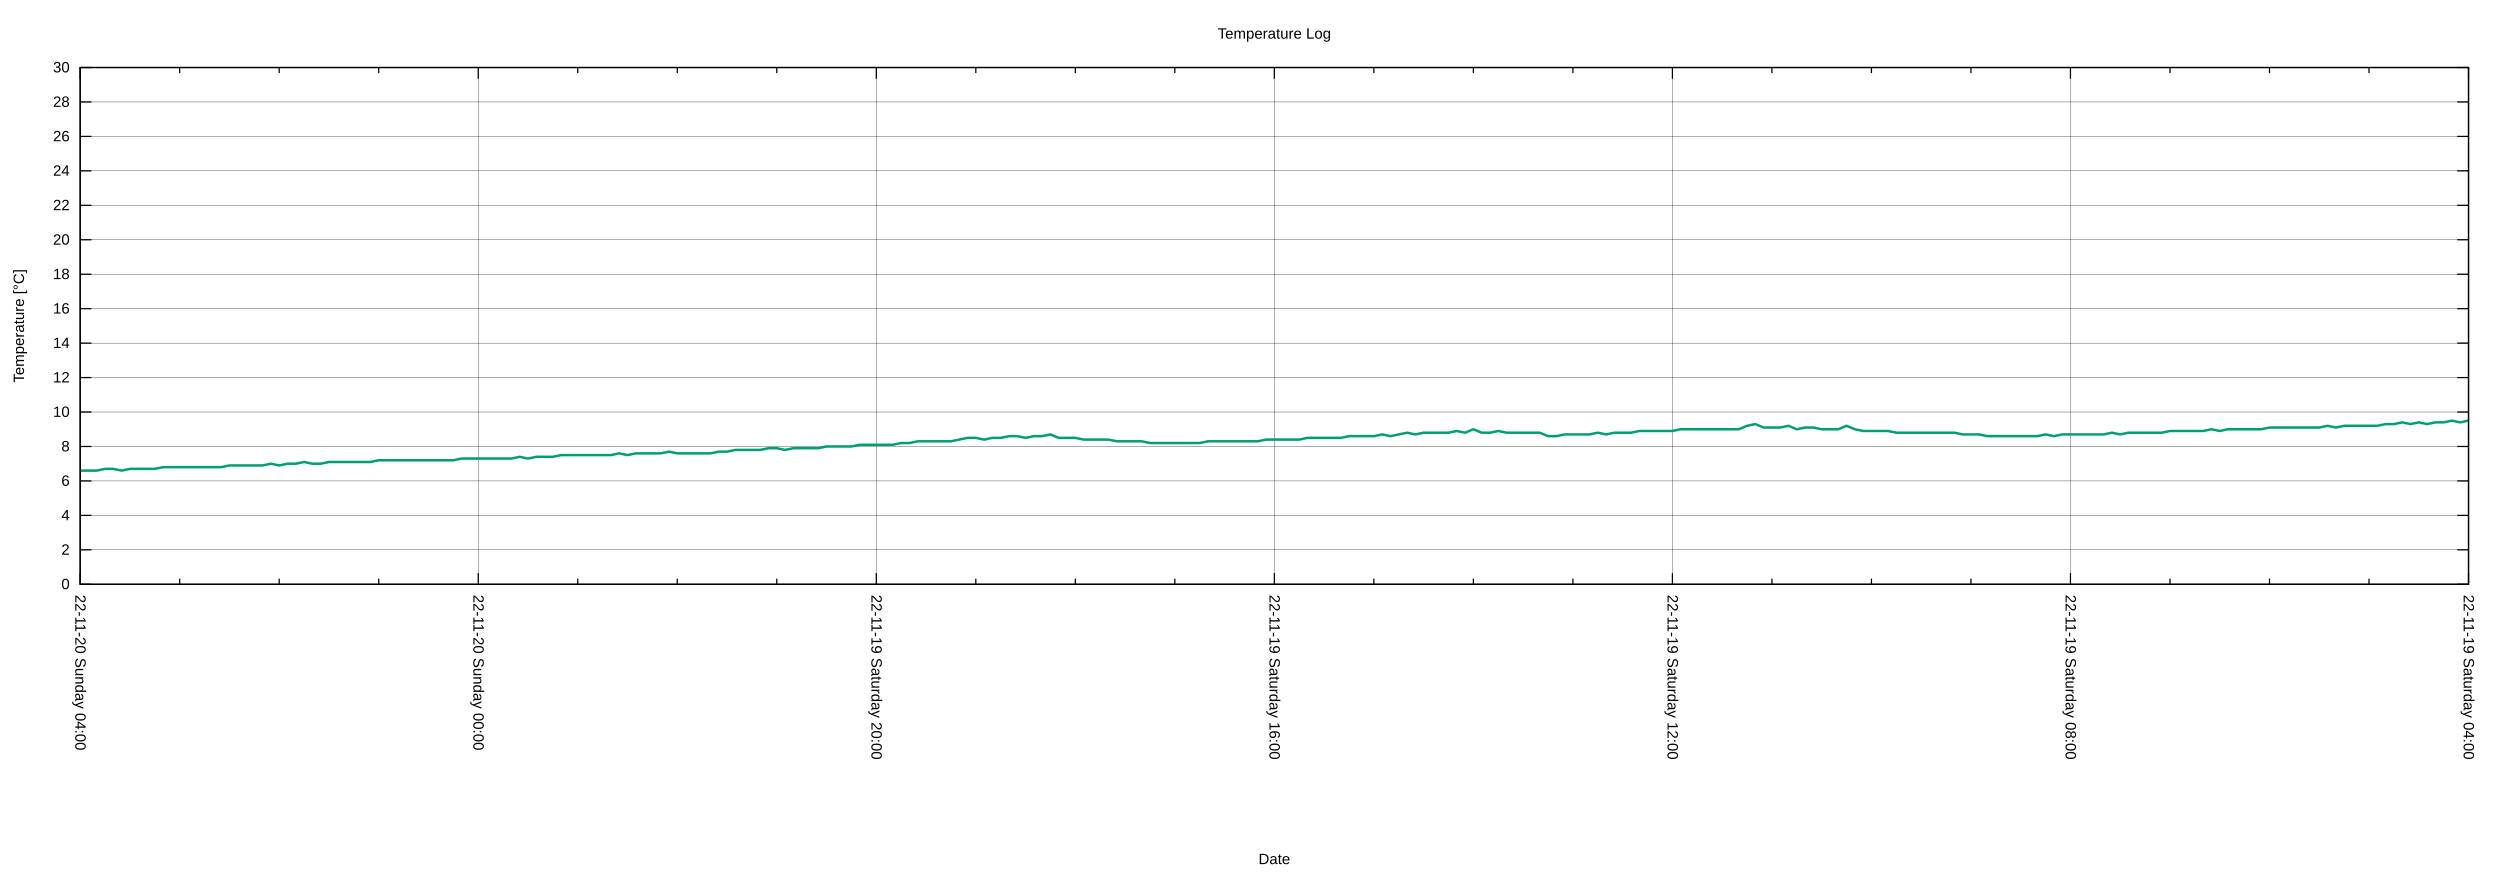
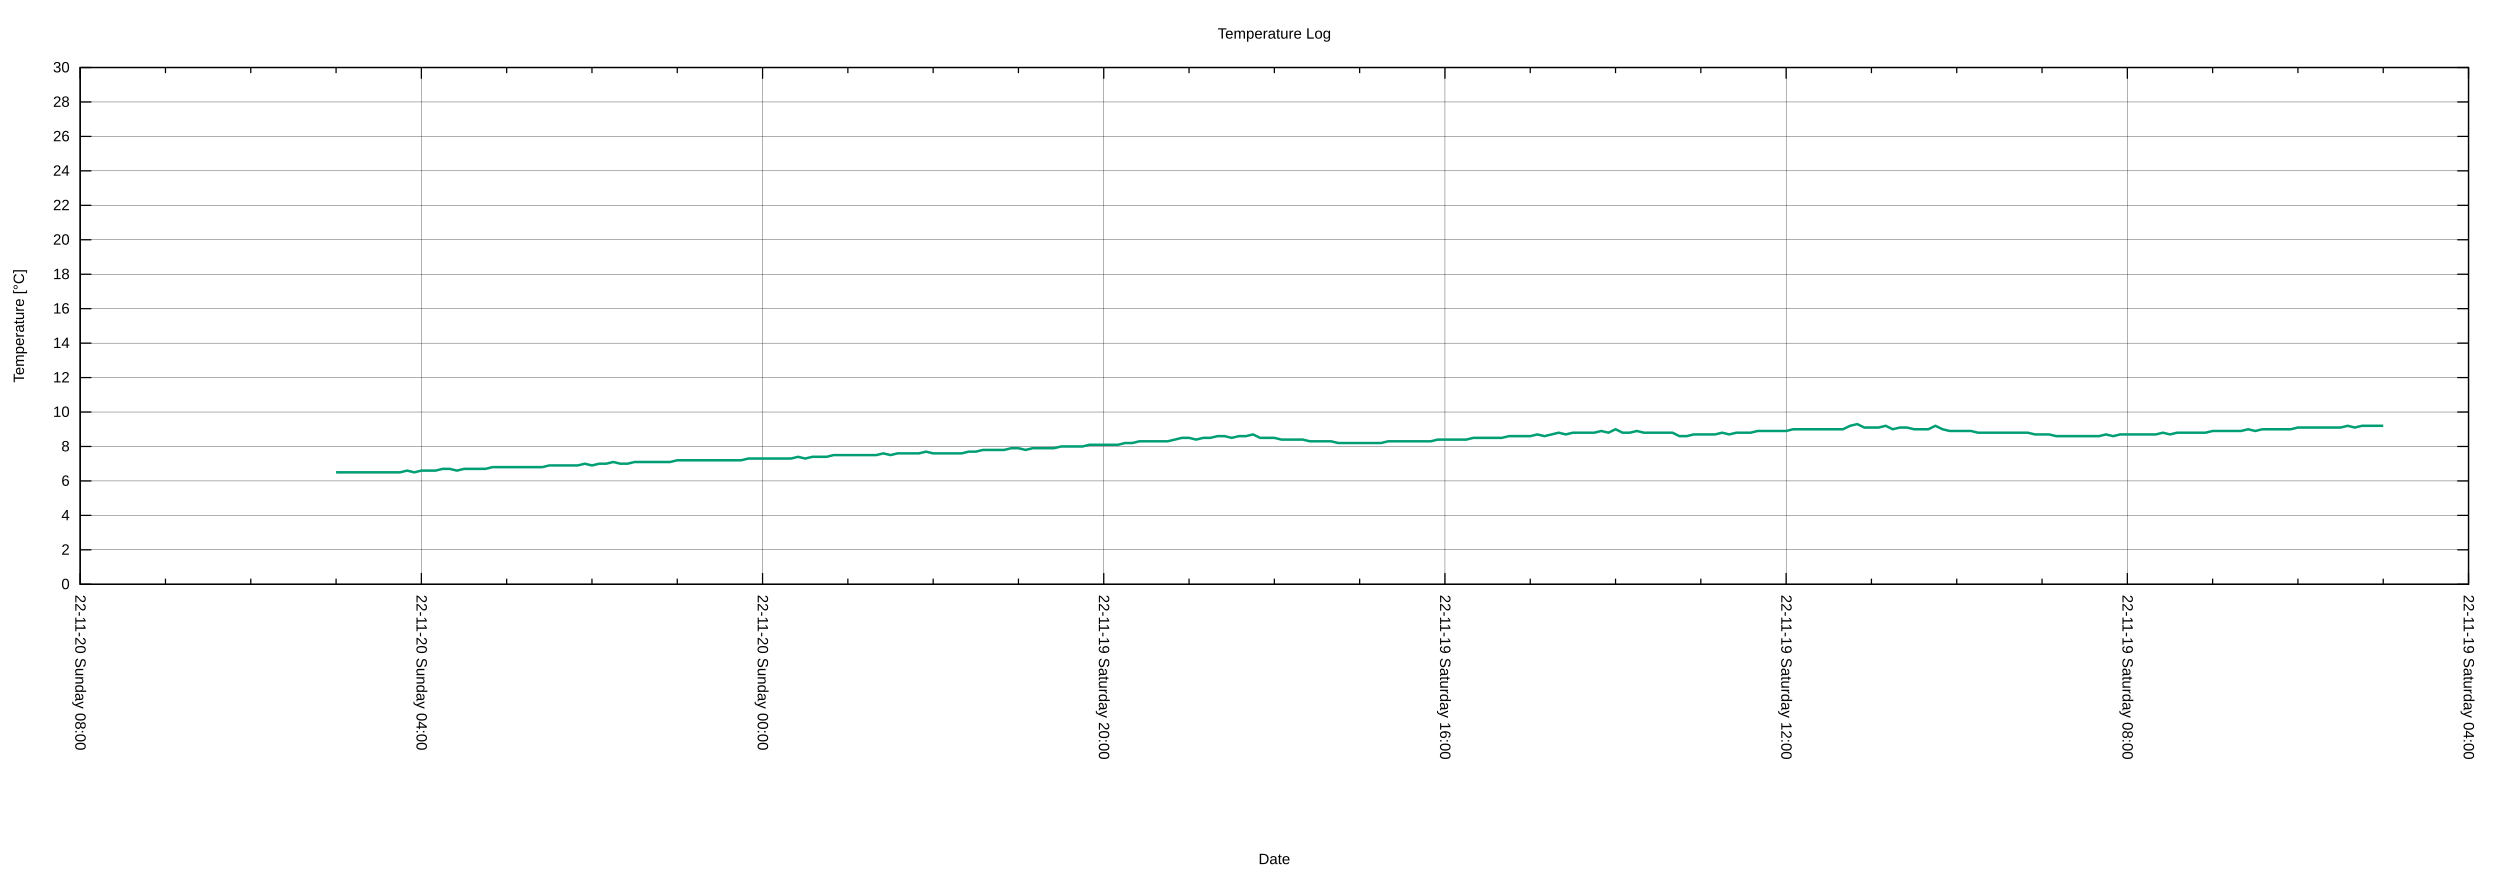
<svg xmlns="http://www.w3.org/2000/svg" xmlns:xlink="http://www.w3.org/1999/xlink" width="2000" height="700" viewBox="0 0 2000 700">
  <g id="gnuplot_canvas">
    <rect x="0" y="0" width="2000" height="700" fill="none" />
    <defs>
      <circle id="gpDot" r="0.5" stroke-width="0.5" stroke="currentColor" />
      <path id="gpPt0" stroke-width="0.222" stroke="currentColor" d="M-1,0 h2 M0,-1 v2" />
      <path id="gpPt1" stroke-width="0.222" stroke="currentColor" d="M-1,-1 L1,1 M1,-1 L-1,1" />
      <path id="gpPt2" stroke-width="0.222" stroke="currentColor" d="M-1,0 L1,0 M0,-1 L0,1 M-1,-1 L1,1 M-1,1 L1,-1" />
      <rect id="gpPt3" stroke-width="0.222" stroke="currentColor" x="-1" y="-1" width="2" height="2" />
      <rect id="gpPt4" stroke-width="0.222" stroke="currentColor" fill="currentColor" x="-1" y="-1" width="2" height="2" />
      <circle id="gpPt5" stroke-width="0.222" stroke="currentColor" cx="0" cy="0" r="1" />
      <use xlink:href="#gpPt5" id="gpPt6" fill="currentColor" stroke="none" />
      <path id="gpPt7" stroke-width="0.222" stroke="currentColor" d="M0,-1.33 L-1.33,0.67 L1.33,0.67 z" />
      <use xlink:href="#gpPt7" id="gpPt8" fill="currentColor" stroke="none" />
      <use xlink:href="#gpPt7" id="gpPt9" stroke="currentColor" transform="rotate(180)" />
      <use xlink:href="#gpPt9" id="gpPt10" fill="currentColor" stroke="none" />
      <use xlink:href="#gpPt3" id="gpPt11" stroke="currentColor" transform="rotate(45)" />
      <use xlink:href="#gpPt11" id="gpPt12" fill="currentColor" stroke="none" />
      <path id="gpPt13" stroke-width="0.222" stroke="currentColor" d="M0,1.330 L1.265,0.411 L0.782,-1.067 L-0.782,-1.076 L-1.265,0.411 z" />
      <use xlink:href="#gpPt13" id="gpPt14" fill="currentColor" stroke="none" />
      <filter id="textbox" filterUnits="objectBoundingBox" x="0" y="0" height="1" width="1">
        <feFlood flood-color="white" flood-opacity="1" result="bgnd" />
        <feComposite in="SourceGraphic" in2="bgnd" operator="atop" />
      </filter>
      <filter id="greybox" filterUnits="objectBoundingBox" x="0" y="0" height="1" width="1">
        <feFlood flood-color="lightgrey" flood-opacity="1" result="grey" />
        <feComposite in="SourceGraphic" in2="grey" operator="atop" />
      </filter>
    </defs>
    <g fill="none" color="white" stroke="currentColor" stroke-width="1.00" stroke-linecap="butt" stroke-linejoin="miter">
</g>
    <g fill="none" color="black" stroke="currentColor" stroke-width="1.00" stroke-linecap="butt" stroke-linejoin="miter">
</g>
    <g fill="none" color="black" stroke="black" stroke-width="0.25" stroke-linecap="butt" stroke-linejoin="miter">
</g>
    <g fill="none" color="black" stroke="currentColor" stroke-width="0.25" stroke-linecap="butt" stroke-linejoin="miter">
      <path stroke="black" class="gridline" d="M64.14,467.43 L1974.82,467.43  " />
    </g>
    <g fill="none" color="black" stroke="black" stroke-width="1.00" stroke-linecap="butt" stroke-linejoin="miter">
</g>
    <g fill="none" color="black" stroke="currentColor" stroke-width="1.00" stroke-linecap="butt" stroke-linejoin="miter">
      <path stroke="black" d="M64.14,467.43 L73.14,467.43 M1974.82,467.43 L1965.82,467.43  " />
      <g transform="translate(55.75,471.33)" stroke="none" fill="black" font-family="Arial" font-size="12.00" text-anchor="end">
        <text>
          <tspan font-family="Arial"> 0</tspan>
        </text>
      </g>
    </g>
    <g fill="none" color="black" stroke="currentColor" stroke-width="1.00" stroke-linecap="butt" stroke-linejoin="miter">
</g>
    <g fill="none" color="black" stroke="black" stroke-width="0.25" stroke-linecap="butt" stroke-linejoin="miter">
</g>
    <g fill="none" color="black" stroke="currentColor" stroke-width="0.25" stroke-linecap="butt" stroke-linejoin="miter">
      <path stroke="black" class="gridline" d="M64.14,439.87 L1974.82,439.87  " />
    </g>
    <g fill="none" color="black" stroke="black" stroke-width="1.00" stroke-linecap="butt" stroke-linejoin="miter">
</g>
    <g fill="none" color="black" stroke="currentColor" stroke-width="1.00" stroke-linecap="butt" stroke-linejoin="miter">
      <path stroke="black" d="M64.14,439.87 L73.14,439.87 M1974.82,439.87 L1965.82,439.87  " />
      <g transform="translate(55.75,443.77)" stroke="none" fill="black" font-family="Arial" font-size="12.00" text-anchor="end">
        <text>
          <tspan font-family="Arial"> 2</tspan>
        </text>
      </g>
    </g>
    <g fill="none" color="black" stroke="currentColor" stroke-width="1.00" stroke-linecap="butt" stroke-linejoin="miter">
</g>
    <g fill="none" color="black" stroke="black" stroke-width="0.25" stroke-linecap="butt" stroke-linejoin="miter">
</g>
    <g fill="none" color="black" stroke="currentColor" stroke-width="0.25" stroke-linecap="butt" stroke-linejoin="miter">
      <path stroke="black" class="gridline" d="M64.14,412.31 L1974.82,412.31  " />
    </g>
    <g fill="none" color="black" stroke="black" stroke-width="1.00" stroke-linecap="butt" stroke-linejoin="miter">
</g>
    <g fill="none" color="black" stroke="currentColor" stroke-width="1.00" stroke-linecap="butt" stroke-linejoin="miter">
      <path stroke="black" d="M64.14,412.31 L73.14,412.31 M1974.82,412.31 L1965.82,412.31  " />
      <g transform="translate(55.75,416.21)" stroke="none" fill="black" font-family="Arial" font-size="12.00" text-anchor="end">
        <text>
          <tspan font-family="Arial"> 4</tspan>
        </text>
      </g>
    </g>
    <g fill="none" color="black" stroke="currentColor" stroke-width="1.00" stroke-linecap="butt" stroke-linejoin="miter">
</g>
    <g fill="none" color="black" stroke="black" stroke-width="0.25" stroke-linecap="butt" stroke-linejoin="miter">
</g>
    <g fill="none" color="black" stroke="currentColor" stroke-width="0.25" stroke-linecap="butt" stroke-linejoin="miter">
      <path stroke="black" class="gridline" d="M64.14,384.75 L1974.82,384.75  " />
    </g>
    <g fill="none" color="black" stroke="black" stroke-width="1.00" stroke-linecap="butt" stroke-linejoin="miter">
</g>
    <g fill="none" color="black" stroke="currentColor" stroke-width="1.00" stroke-linecap="butt" stroke-linejoin="miter">
      <path stroke="black" d="M64.14,384.75 L73.14,384.75 M1974.82,384.75 L1965.82,384.75  " />
      <g transform="translate(55.75,388.65)" stroke="none" fill="black" font-family="Arial" font-size="12.00" text-anchor="end">
        <text>
          <tspan font-family="Arial"> 6</tspan>
        </text>
      </g>
    </g>
    <g fill="none" color="black" stroke="currentColor" stroke-width="1.00" stroke-linecap="butt" stroke-linejoin="miter">
</g>
    <g fill="none" color="black" stroke="black" stroke-width="0.25" stroke-linecap="butt" stroke-linejoin="miter">
</g>
    <g fill="none" color="black" stroke="currentColor" stroke-width="0.25" stroke-linecap="butt" stroke-linejoin="miter">
      <path stroke="black" class="gridline" d="M64.14,357.18 L1974.82,357.18  " />
    </g>
    <g fill="none" color="black" stroke="black" stroke-width="1.00" stroke-linecap="butt" stroke-linejoin="miter">
</g>
    <g fill="none" color="black" stroke="currentColor" stroke-width="1.00" stroke-linecap="butt" stroke-linejoin="miter">
      <path stroke="black" d="M64.14,357.18 L73.14,357.18 M1974.82,357.18 L1965.82,357.18  " />
      <g transform="translate(55.75,361.08)" stroke="none" fill="black" font-family="Arial" font-size="12.00" text-anchor="end">
        <text>
          <tspan font-family="Arial"> 8</tspan>
        </text>
      </g>
    </g>
    <g fill="none" color="black" stroke="currentColor" stroke-width="1.00" stroke-linecap="butt" stroke-linejoin="miter">
</g>
    <g fill="none" color="black" stroke="black" stroke-width="0.25" stroke-linecap="butt" stroke-linejoin="miter">
</g>
    <g fill="none" color="black" stroke="currentColor" stroke-width="0.25" stroke-linecap="butt" stroke-linejoin="miter">
      <path stroke="black" class="gridline" d="M64.14,329.62 L1974.82,329.62  " />
    </g>
    <g fill="none" color="black" stroke="black" stroke-width="1.00" stroke-linecap="butt" stroke-linejoin="miter">
</g>
    <g fill="none" color="black" stroke="currentColor" stroke-width="1.00" stroke-linecap="butt" stroke-linejoin="miter">
      <path stroke="black" d="M64.14,329.62 L73.14,329.62 M1974.82,329.62 L1965.82,329.62  " />
      <g transform="translate(55.75,333.52)" stroke="none" fill="black" font-family="Arial" font-size="12.00" text-anchor="end">
        <text>
          <tspan font-family="Arial"> 10</tspan>
        </text>
      </g>
    </g>
    <g fill="none" color="black" stroke="currentColor" stroke-width="1.00" stroke-linecap="butt" stroke-linejoin="miter">
</g>
    <g fill="none" color="black" stroke="black" stroke-width="0.25" stroke-linecap="butt" stroke-linejoin="miter">
</g>
    <g fill="none" color="black" stroke="currentColor" stroke-width="0.25" stroke-linecap="butt" stroke-linejoin="miter">
      <path stroke="black" class="gridline" d="M64.14,302.06 L1974.82,302.06  " />
    </g>
    <g fill="none" color="black" stroke="black" stroke-width="1.00" stroke-linecap="butt" stroke-linejoin="miter">
</g>
    <g fill="none" color="black" stroke="currentColor" stroke-width="1.00" stroke-linecap="butt" stroke-linejoin="miter">
      <path stroke="black" d="M64.14,302.06 L73.14,302.06 M1974.82,302.06 L1965.82,302.06  " />
      <g transform="translate(55.75,305.96)" stroke="none" fill="black" font-family="Arial" font-size="12.00" text-anchor="end">
        <text>
          <tspan font-family="Arial"> 12</tspan>
        </text>
      </g>
    </g>
    <g fill="none" color="black" stroke="currentColor" stroke-width="1.00" stroke-linecap="butt" stroke-linejoin="miter">
</g>
    <g fill="none" color="black" stroke="black" stroke-width="0.25" stroke-linecap="butt" stroke-linejoin="miter">
</g>
    <g fill="none" color="black" stroke="currentColor" stroke-width="0.25" stroke-linecap="butt" stroke-linejoin="miter">
      <path stroke="black" class="gridline" d="M64.14,274.50 L1974.82,274.50  " />
    </g>
    <g fill="none" color="black" stroke="black" stroke-width="1.00" stroke-linecap="butt" stroke-linejoin="miter">
</g>
    <g fill="none" color="black" stroke="currentColor" stroke-width="1.00" stroke-linecap="butt" stroke-linejoin="miter">
      <path stroke="black" d="M64.14,274.50 L73.14,274.50 M1974.82,274.50 L1965.82,274.50  " />
      <g transform="translate(55.75,278.40)" stroke="none" fill="black" font-family="Arial" font-size="12.00" text-anchor="end">
        <text>
          <tspan font-family="Arial"> 14</tspan>
        </text>
      </g>
    </g>
    <g fill="none" color="black" stroke="currentColor" stroke-width="1.00" stroke-linecap="butt" stroke-linejoin="miter">
</g>
    <g fill="none" color="black" stroke="black" stroke-width="0.25" stroke-linecap="butt" stroke-linejoin="miter">
</g>
    <g fill="none" color="black" stroke="currentColor" stroke-width="0.25" stroke-linecap="butt" stroke-linejoin="miter">
      <path stroke="black" class="gridline" d="M64.14,246.94 L1974.82,246.94  " />
    </g>
    <g fill="none" color="black" stroke="black" stroke-width="1.00" stroke-linecap="butt" stroke-linejoin="miter">
</g>
    <g fill="none" color="black" stroke="currentColor" stroke-width="1.00" stroke-linecap="butt" stroke-linejoin="miter">
      <path stroke="black" d="M64.14,246.94 L73.14,246.94 M1974.82,246.94 L1965.82,246.94  " />
      <g transform="translate(55.75,250.84)" stroke="none" fill="black" font-family="Arial" font-size="12.00" text-anchor="end">
        <text>
          <tspan font-family="Arial"> 16</tspan>
        </text>
      </g>
    </g>
    <g fill="none" color="black" stroke="currentColor" stroke-width="1.00" stroke-linecap="butt" stroke-linejoin="miter">
</g>
    <g fill="none" color="black" stroke="black" stroke-width="0.25" stroke-linecap="butt" stroke-linejoin="miter">
</g>
    <g fill="none" color="black" stroke="currentColor" stroke-width="0.25" stroke-linecap="butt" stroke-linejoin="miter">
      <path stroke="black" class="gridline" d="M64.14,219.38 L1974.82,219.38  " />
    </g>
    <g fill="none" color="black" stroke="black" stroke-width="1.00" stroke-linecap="butt" stroke-linejoin="miter">
</g>
    <g fill="none" color="black" stroke="currentColor" stroke-width="1.00" stroke-linecap="butt" stroke-linejoin="miter">
      <path stroke="black" d="M64.14,219.38 L73.14,219.38 M1974.82,219.38 L1965.82,219.38  " />
      <g transform="translate(55.75,223.28)" stroke="none" fill="black" font-family="Arial" font-size="12.00" text-anchor="end">
        <text>
          <tspan font-family="Arial"> 18</tspan>
        </text>
      </g>
    </g>
    <g fill="none" color="black" stroke="currentColor" stroke-width="1.00" stroke-linecap="butt" stroke-linejoin="miter">
</g>
    <g fill="none" color="black" stroke="black" stroke-width="0.25" stroke-linecap="butt" stroke-linejoin="miter">
</g>
    <g fill="none" color="black" stroke="currentColor" stroke-width="0.25" stroke-linecap="butt" stroke-linejoin="miter">
      <path stroke="black" class="gridline" d="M64.14,191.82 L1974.82,191.82  " />
    </g>
    <g fill="none" color="black" stroke="black" stroke-width="1.00" stroke-linecap="butt" stroke-linejoin="miter">
</g>
    <g fill="none" color="black" stroke="currentColor" stroke-width="1.00" stroke-linecap="butt" stroke-linejoin="miter">
      <path stroke="black" d="M64.14,191.82 L73.14,191.82 M1974.82,191.82 L1965.82,191.82  " />
      <g transform="translate(55.75,195.72)" stroke="none" fill="black" font-family="Arial" font-size="12.00" text-anchor="end">
        <text>
          <tspan font-family="Arial"> 20</tspan>
        </text>
      </g>
    </g>
    <g fill="none" color="black" stroke="currentColor" stroke-width="1.00" stroke-linecap="butt" stroke-linejoin="miter">
</g>
    <g fill="none" color="black" stroke="black" stroke-width="0.25" stroke-linecap="butt" stroke-linejoin="miter">
</g>
    <g fill="none" color="black" stroke="currentColor" stroke-width="0.25" stroke-linecap="butt" stroke-linejoin="miter">
      <path stroke="black" class="gridline" d="M64.14,164.26 L1974.82,164.26  " />
    </g>
    <g fill="none" color="black" stroke="black" stroke-width="1.00" stroke-linecap="butt" stroke-linejoin="miter">
</g>
    <g fill="none" color="black" stroke="currentColor" stroke-width="1.00" stroke-linecap="butt" stroke-linejoin="miter">
      <path stroke="black" d="M64.14,164.26 L73.14,164.26 M1974.82,164.26 L1965.82,164.26  " />
      <g transform="translate(55.75,168.16)" stroke="none" fill="black" font-family="Arial" font-size="12.00" text-anchor="end">
        <text>
          <tspan font-family="Arial"> 22</tspan>
        </text>
      </g>
    </g>
    <g fill="none" color="black" stroke="currentColor" stroke-width="1.00" stroke-linecap="butt" stroke-linejoin="miter">
</g>
    <g fill="none" color="black" stroke="black" stroke-width="0.25" stroke-linecap="butt" stroke-linejoin="miter">
</g>
    <g fill="none" color="black" stroke="currentColor" stroke-width="0.25" stroke-linecap="butt" stroke-linejoin="miter">
      <path stroke="black" class="gridline" d="M64.14,136.69 L1974.82,136.69  " />
    </g>
    <g fill="none" color="black" stroke="black" stroke-width="1.00" stroke-linecap="butt" stroke-linejoin="miter">
</g>
    <g fill="none" color="black" stroke="currentColor" stroke-width="1.00" stroke-linecap="butt" stroke-linejoin="miter">
      <path stroke="black" d="M64.14,136.69 L73.14,136.69 M1974.82,136.69 L1965.82,136.69  " />
      <g transform="translate(55.75,140.59)" stroke="none" fill="black" font-family="Arial" font-size="12.00" text-anchor="end">
        <text>
          <tspan font-family="Arial"> 24</tspan>
        </text>
      </g>
    </g>
    <g fill="none" color="black" stroke="currentColor" stroke-width="1.00" stroke-linecap="butt" stroke-linejoin="miter">
</g>
    <g fill="none" color="black" stroke="black" stroke-width="0.25" stroke-linecap="butt" stroke-linejoin="miter">
</g>
    <g fill="none" color="black" stroke="currentColor" stroke-width="0.25" stroke-linecap="butt" stroke-linejoin="miter">
      <path stroke="black" class="gridline" d="M64.14,109.13 L1974.82,109.13  " />
    </g>
    <g fill="none" color="black" stroke="black" stroke-width="1.00" stroke-linecap="butt" stroke-linejoin="miter">
</g>
    <g fill="none" color="black" stroke="currentColor" stroke-width="1.00" stroke-linecap="butt" stroke-linejoin="miter">
      <path stroke="black" d="M64.14,109.13 L73.14,109.13 M1974.82,109.13 L1965.82,109.13  " />
      <g transform="translate(55.75,113.03)" stroke="none" fill="black" font-family="Arial" font-size="12.00" text-anchor="end">
        <text>
          <tspan font-family="Arial"> 26</tspan>
        </text>
      </g>
    </g>
    <g fill="none" color="black" stroke="currentColor" stroke-width="1.00" stroke-linecap="butt" stroke-linejoin="miter">
</g>
    <g fill="none" color="black" stroke="black" stroke-width="0.25" stroke-linecap="butt" stroke-linejoin="miter">
</g>
    <g fill="none" color="black" stroke="currentColor" stroke-width="0.25" stroke-linecap="butt" stroke-linejoin="miter">
      <path stroke="black" class="gridline" d="M64.14,81.57 L1974.82,81.57  " />
    </g>
    <g fill="none" color="black" stroke="black" stroke-width="1.00" stroke-linecap="butt" stroke-linejoin="miter">
</g>
    <g fill="none" color="black" stroke="currentColor" stroke-width="1.00" stroke-linecap="butt" stroke-linejoin="miter">
      <path stroke="black" d="M64.14,81.57 L73.14,81.57 M1974.82,81.57 L1965.82,81.57  " />
      <g transform="translate(55.75,85.47)" stroke="none" fill="black" font-family="Arial" font-size="12.00" text-anchor="end">
        <text>
          <tspan font-family="Arial"> 28</tspan>
        </text>
      </g>
    </g>
    <g fill="none" color="black" stroke="currentColor" stroke-width="1.00" stroke-linecap="butt" stroke-linejoin="miter">
</g>
    <g fill="none" color="black" stroke="black" stroke-width="0.25" stroke-linecap="butt" stroke-linejoin="miter">
</g>
    <g fill="none" color="black" stroke="currentColor" stroke-width="0.25" stroke-linecap="butt" stroke-linejoin="miter">
      <path stroke="black" class="gridline" d="M64.14,54.01 L1974.82,54.01  " />
    </g>
    <g fill="none" color="black" stroke="black" stroke-width="1.00" stroke-linecap="butt" stroke-linejoin="miter">
</g>
    <g fill="none" color="black" stroke="currentColor" stroke-width="1.00" stroke-linecap="butt" stroke-linejoin="miter">
      <path stroke="black" d="M64.14,54.01 L73.14,54.01 M1974.82,54.01 L1965.82,54.01  " />
      <g transform="translate(55.75,57.91)" stroke="none" fill="black" font-family="Arial" font-size="12.00" text-anchor="end">
        <text>
          <tspan font-family="Arial"> 30</tspan>
        </text>
      </g>
    </g>
    <g fill="none" color="black" stroke="currentColor" stroke-width="1.00" stroke-linecap="butt" stroke-linejoin="miter">
</g>
    <g fill="none" color="black" stroke="black" stroke-width="0.25" stroke-linecap="butt" stroke-linejoin="miter">
</g>
    <g fill="none" color="black" stroke="currentColor" stroke-width="0.25" stroke-linecap="butt" stroke-linejoin="miter">
      <path stroke="black" class="gridline" d="M1974.82,467.43 L1974.82,54.01  " />
    </g>
    <g fill="none" color="black" stroke="black" stroke-width="1.00" stroke-linecap="butt" stroke-linejoin="miter">
</g>
    <g fill="none" color="black" stroke="currentColor" stroke-width="1.00" stroke-linecap="butt" stroke-linejoin="miter">
      <path stroke="black" d="M1974.82,467.43 L1974.82,458.43 M1974.82,54.01 L1974.82,63.01  " />
      <g transform="translate(1970.92,475.82) rotate(90)" stroke="none" fill="black" font-family="Arial" font-size="12.00" text-anchor="start">
        <text>
          <tspan font-family="Arial">22-11-19 Saturday 04:00</tspan>
        </text>
      </g>
    </g>
    <g fill="none" color="black" stroke="currentColor" stroke-width="1.00" stroke-linecap="butt" stroke-linejoin="miter">
-       <path stroke="black" d="M1895.21,467.43 L1895.21,462.93 M1895.21,54.01 L1895.21,58.51 M1815.60,467.43 L1815.60,462.93 M1815.60,54.01 L1815.60,58.51   M1735.99,467.43 L1735.99,462.93 M1735.99,54.01 L1735.99,58.51  " />
-     </g>
-     <g fill="none" color="black" stroke="black" stroke-width="0.25" stroke-linecap="butt" stroke-linejoin="miter">
- </g>
-     <g fill="none" color="black" stroke="currentColor" stroke-width="0.25" stroke-linecap="butt" stroke-linejoin="miter">
-       <path stroke="black" class="gridline" d="M1656.37,467.43 L1656.37,54.01  " />
-     </g>
-     <g fill="none" color="black" stroke="black" stroke-width="1.00" stroke-linecap="butt" stroke-linejoin="miter">
- </g>
-     <g fill="none" color="black" stroke="currentColor" stroke-width="1.00" stroke-linecap="butt" stroke-linejoin="miter">
-       <path stroke="black" d="M1656.37,467.43 L1656.37,458.43 M1656.37,54.01 L1656.37,63.01  " />
-       <g transform="translate(1652.47,475.82) rotate(90)" stroke="none" fill="black" font-family="Arial" font-size="12.00" text-anchor="start">
+       <path stroke="black" d="M1906.58,467.43 L1906.58,462.93 M1906.58,54.01 L1906.58,58.51 M1838.34,467.43 L1838.34,462.93 M1838.34,54.01 L1838.34,58.51   M1770.10,467.43 L1770.10,462.93 M1770.10,54.01 L1770.10,58.51  " />
+     </g>
+     <g fill="none" color="black" stroke="black" stroke-width="0.25" stroke-linecap="butt" stroke-linejoin="miter">
+ </g>
+     <g fill="none" color="black" stroke="currentColor" stroke-width="0.25" stroke-linecap="butt" stroke-linejoin="miter">
+       <path stroke="black" class="gridline" d="M1701.87,467.43 L1701.87,54.01  " />
+     </g>
+     <g fill="none" color="black" stroke="black" stroke-width="1.00" stroke-linecap="butt" stroke-linejoin="miter">
+ </g>
+     <g fill="none" color="black" stroke="currentColor" stroke-width="1.00" stroke-linecap="butt" stroke-linejoin="miter">
+       <path stroke="black" d="M1701.87,467.43 L1701.87,458.43 M1701.87,54.01 L1701.87,63.01  " />
+       <g transform="translate(1697.97,475.82) rotate(90)" stroke="none" fill="black" font-family="Arial" font-size="12.00" text-anchor="start">
        <text>
          <tspan font-family="Arial">22-11-19 Saturday 08:00</tspan>
        </text>
      </g>
    </g>
    <g fill="none" color="black" stroke="currentColor" stroke-width="1.00" stroke-linecap="butt" stroke-linejoin="miter">
-       <path stroke="black" d="M1576.76,467.43 L1576.76,462.93 M1576.76,54.01 L1576.76,58.51 M1497.15,467.43 L1497.15,462.93 M1497.15,54.01 L1497.15,58.51   M1417.54,467.43 L1417.54,462.93 M1417.54,54.01 L1417.54,58.51  " />
-     </g>
-     <g fill="none" color="black" stroke="black" stroke-width="0.25" stroke-linecap="butt" stroke-linejoin="miter">
- </g>
-     <g fill="none" color="black" stroke="currentColor" stroke-width="0.25" stroke-linecap="butt" stroke-linejoin="miter">
-       <path stroke="black" class="gridline" d="M1337.93,467.43 L1337.93,54.01  " />
-     </g>
-     <g fill="none" color="black" stroke="black" stroke-width="1.00" stroke-linecap="butt" stroke-linejoin="miter">
- </g>
-     <g fill="none" color="black" stroke="currentColor" stroke-width="1.00" stroke-linecap="butt" stroke-linejoin="miter">
-       <path stroke="black" d="M1337.93,467.43 L1337.93,458.43 M1337.93,54.01 L1337.93,63.01  " />
-       <g transform="translate(1334.03,475.82) rotate(90)" stroke="none" fill="black" font-family="Arial" font-size="12.00" text-anchor="start">
+       <path stroke="black" d="M1633.63,467.43 L1633.63,462.93 M1633.63,54.01 L1633.63,58.51 M1565.39,467.43 L1565.39,462.93 M1565.39,54.01 L1565.39,58.51   M1497.15,467.43 L1497.15,462.93 M1497.15,54.01 L1497.15,58.51  " />
+     </g>
+     <g fill="none" color="black" stroke="black" stroke-width="0.25" stroke-linecap="butt" stroke-linejoin="miter">
+ </g>
+     <g fill="none" color="black" stroke="currentColor" stroke-width="0.25" stroke-linecap="butt" stroke-linejoin="miter">
+       <path stroke="black" class="gridline" d="M1428.91,467.43 L1428.91,54.01  " />
+     </g>
+     <g fill="none" color="black" stroke="black" stroke-width="1.00" stroke-linecap="butt" stroke-linejoin="miter">
+ </g>
+     <g fill="none" color="black" stroke="currentColor" stroke-width="1.00" stroke-linecap="butt" stroke-linejoin="miter">
+       <path stroke="black" d="M1428.91,467.43 L1428.91,458.43 M1428.91,54.01 L1428.91,63.01  " />
+       <g transform="translate(1425.01,475.82) rotate(90)" stroke="none" fill="black" font-family="Arial" font-size="12.00" text-anchor="start">
        <text>
          <tspan font-family="Arial">22-11-19 Saturday 12:00</tspan>
        </text>
      </g>
    </g>
    <g fill="none" color="black" stroke="currentColor" stroke-width="1.00" stroke-linecap="butt" stroke-linejoin="miter">
-       <path stroke="black" d="M1258.32,467.43 L1258.32,462.93 M1258.32,54.01 L1258.32,58.51 M1178.70,467.43 L1178.70,462.93 M1178.70,54.01 L1178.70,58.51   M1099.09,467.43 L1099.09,462.93 M1099.09,54.01 L1099.09,58.51  " />
-     </g>
-     <g fill="none" color="black" stroke="black" stroke-width="0.25" stroke-linecap="butt" stroke-linejoin="miter">
- </g>
-     <g fill="none" color="black" stroke="currentColor" stroke-width="0.25" stroke-linecap="butt" stroke-linejoin="miter">
-       <path stroke="black" class="gridline" d="M1019.48,467.43 L1019.48,54.01  " />
-     </g>
-     <g fill="none" color="black" stroke="black" stroke-width="1.00" stroke-linecap="butt" stroke-linejoin="miter">
- </g>
-     <g fill="none" color="black" stroke="currentColor" stroke-width="1.00" stroke-linecap="butt" stroke-linejoin="miter">
-       <path stroke="black" d="M1019.48,467.43 L1019.48,458.43 M1019.48,54.01 L1019.48,63.01  " />
-       <g transform="translate(1015.58,475.82) rotate(90)" stroke="none" fill="black" font-family="Arial" font-size="12.00" text-anchor="start">
+       <path stroke="black" d="M1360.67,467.43 L1360.67,462.93 M1360.67,54.01 L1360.67,58.51 M1292.43,467.43 L1292.43,462.93 M1292.43,54.01 L1292.43,58.51   M1224.20,467.43 L1224.20,462.93 M1224.20,54.01 L1224.20,58.51  " />
+     </g>
+     <g fill="none" color="black" stroke="black" stroke-width="0.25" stroke-linecap="butt" stroke-linejoin="miter">
+ </g>
+     <g fill="none" color="black" stroke="currentColor" stroke-width="0.25" stroke-linecap="butt" stroke-linejoin="miter">
+       <path stroke="black" class="gridline" d="M1155.96,467.43 L1155.96,54.01  " />
+     </g>
+     <g fill="none" color="black" stroke="black" stroke-width="1.00" stroke-linecap="butt" stroke-linejoin="miter">
+ </g>
+     <g fill="none" color="black" stroke="currentColor" stroke-width="1.00" stroke-linecap="butt" stroke-linejoin="miter">
+       <path stroke="black" d="M1155.96,467.43 L1155.96,458.43 M1155.96,54.01 L1155.96,63.01  " />
+       <g transform="translate(1152.06,475.82) rotate(90)" stroke="none" fill="black" font-family="Arial" font-size="12.00" text-anchor="start">
        <text>
          <tspan font-family="Arial">22-11-19 Saturday 16:00</tspan>
        </text>
      </g>
    </g>
    <g fill="none" color="black" stroke="currentColor" stroke-width="1.00" stroke-linecap="butt" stroke-linejoin="miter">
-       <path stroke="black" d="M939.87,467.43 L939.87,462.93 M939.87,54.01 L939.87,58.51 M860.26,467.43 L860.26,462.93 M860.26,54.01 L860.26,58.51   M780.65,467.43 L780.65,462.93 M780.65,54.01 L780.65,58.51  " />
-     </g>
-     <g fill="none" color="black" stroke="black" stroke-width="0.25" stroke-linecap="butt" stroke-linejoin="miter">
- </g>
-     <g fill="none" color="black" stroke="currentColor" stroke-width="0.25" stroke-linecap="butt" stroke-linejoin="miter">
-       <path stroke="black" class="gridline" d="M701.03,467.43 L701.03,54.01  " />
-     </g>
-     <g fill="none" color="black" stroke="black" stroke-width="1.00" stroke-linecap="butt" stroke-linejoin="miter">
- </g>
-     <g fill="none" color="black" stroke="currentColor" stroke-width="1.00" stroke-linecap="butt" stroke-linejoin="miter">
-       <path stroke="black" d="M701.03,467.43 L701.03,458.43 M701.03,54.01 L701.03,63.01  " />
-       <g transform="translate(697.13,475.82) rotate(90)" stroke="none" fill="black" font-family="Arial" font-size="12.00" text-anchor="start">
+       <path stroke="black" d="M1087.72,467.43 L1087.72,462.93 M1087.72,54.01 L1087.72,58.51 M1019.48,467.43 L1019.48,462.93 M1019.48,54.01 L1019.48,58.51   M951.24,467.43 L951.24,462.93 M951.24,54.01 L951.24,58.51  " />
+     </g>
+     <g fill="none" color="black" stroke="black" stroke-width="0.25" stroke-linecap="butt" stroke-linejoin="miter">
+ </g>
+     <g fill="none" color="black" stroke="currentColor" stroke-width="0.25" stroke-linecap="butt" stroke-linejoin="miter">
+       <path stroke="black" class="gridline" d="M883.00,467.43 L883.00,54.01  " />
+     </g>
+     <g fill="none" color="black" stroke="black" stroke-width="1.00" stroke-linecap="butt" stroke-linejoin="miter">
+ </g>
+     <g fill="none" color="black" stroke="currentColor" stroke-width="1.00" stroke-linecap="butt" stroke-linejoin="miter">
+       <path stroke="black" d="M883.00,467.43 L883.00,458.43 M883.00,54.01 L883.00,63.01  " />
+       <g transform="translate(879.10,475.82) rotate(90)" stroke="none" fill="black" font-family="Arial" font-size="12.00" text-anchor="start">
        <text>
          <tspan font-family="Arial">22-11-19 Saturday 20:00</tspan>
        </text>
      </g>
    </g>
    <g fill="none" color="black" stroke="currentColor" stroke-width="1.00" stroke-linecap="butt" stroke-linejoin="miter">
-       <path stroke="black" d="M621.42,467.43 L621.42,462.93 M621.42,54.01 L621.42,58.51 M541.81,467.43 L541.81,462.93 M541.81,54.01 L541.81,58.51   M462.20,467.43 L462.20,462.93 M462.20,54.01 L462.20,58.51  " />
-     </g>
-     <g fill="none" color="black" stroke="black" stroke-width="0.25" stroke-linecap="butt" stroke-linejoin="miter">
- </g>
-     <g fill="none" color="black" stroke="currentColor" stroke-width="0.25" stroke-linecap="butt" stroke-linejoin="miter">
-       <path stroke="black" class="gridline" d="M382.59,467.43 L382.59,54.01  " />
-     </g>
-     <g fill="none" color="black" stroke="black" stroke-width="1.00" stroke-linecap="butt" stroke-linejoin="miter">
- </g>
-     <g fill="none" color="black" stroke="currentColor" stroke-width="1.00" stroke-linecap="butt" stroke-linejoin="miter">
-       <path stroke="black" d="M382.59,467.43 L382.59,458.43 M382.59,54.01 L382.59,63.01  " />
-       <g transform="translate(378.69,475.82) rotate(90)" stroke="none" fill="black" font-family="Arial" font-size="12.00" text-anchor="start">
+       <path stroke="black" d="M814.76,467.43 L814.76,462.93 M814.76,54.01 L814.76,58.51 M746.53,467.43 L746.53,462.93 M746.53,54.01 L746.53,58.51   M678.29,467.43 L678.29,462.93 M678.29,54.01 L678.29,58.51  " />
+     </g>
+     <g fill="none" color="black" stroke="black" stroke-width="0.25" stroke-linecap="butt" stroke-linejoin="miter">
+ </g>
+     <g fill="none" color="black" stroke="currentColor" stroke-width="0.25" stroke-linecap="butt" stroke-linejoin="miter">
+       <path stroke="black" class="gridline" d="M610.05,467.43 L610.05,54.01  " />
+     </g>
+     <g fill="none" color="black" stroke="black" stroke-width="1.00" stroke-linecap="butt" stroke-linejoin="miter">
+ </g>
+     <g fill="none" color="black" stroke="currentColor" stroke-width="1.00" stroke-linecap="butt" stroke-linejoin="miter">
+       <path stroke="black" d="M610.05,467.43 L610.05,458.43 M610.05,54.01 L610.05,63.01  " />
+       <g transform="translate(606.15,475.82) rotate(90)" stroke="none" fill="black" font-family="Arial" font-size="12.00" text-anchor="start">
        <text>
          <tspan font-family="Arial">22-11-20 Sunday 00:00</tspan>
        </text>
      </g>
    </g>
    <g fill="none" color="black" stroke="currentColor" stroke-width="1.00" stroke-linecap="butt" stroke-linejoin="miter">
-       <path stroke="black" d="M302.98,467.43 L302.98,462.93 M302.98,54.01 L302.98,58.51 M223.36,467.43 L223.36,462.93 M223.36,54.01 L223.36,58.51   M143.75,467.43 L143.75,462.93 M143.75,54.01 L143.75,58.51  " />
+       <path stroke="black" d="M541.81,467.43 L541.81,462.93 M541.81,54.01 L541.81,58.51 M473.57,467.43 L473.57,462.93 M473.57,54.01 L473.57,58.51   M405.33,467.43 L405.33,462.93 M405.33,54.01 L405.33,58.51  " />
+     </g>
+     <g fill="none" color="black" stroke="black" stroke-width="0.25" stroke-linecap="butt" stroke-linejoin="miter">
+ </g>
+     <g fill="none" color="black" stroke="currentColor" stroke-width="0.25" stroke-linecap="butt" stroke-linejoin="miter">
+       <path stroke="black" class="gridline" d="M337.09,467.43 L337.09,54.01  " />
+     </g>
+     <g fill="none" color="black" stroke="black" stroke-width="1.00" stroke-linecap="butt" stroke-linejoin="miter">
+ </g>
+     <g fill="none" color="black" stroke="currentColor" stroke-width="1.00" stroke-linecap="butt" stroke-linejoin="miter">
+       <path stroke="black" d="M337.09,467.43 L337.09,458.43 M337.09,54.01 L337.09,63.01  " />
+       <g transform="translate(333.19,475.82) rotate(90)" stroke="none" fill="black" font-family="Arial" font-size="12.00" text-anchor="start">
+         <text>
+           <tspan font-family="Arial">22-11-20 Sunday 04:00</tspan>
+         </text>
+       </g>
+     </g>
+     <g fill="none" color="black" stroke="currentColor" stroke-width="1.00" stroke-linecap="butt" stroke-linejoin="miter">
+       <path stroke="black" d="M268.86,467.43 L268.86,462.93 M268.86,54.01 L268.86,58.51 M200.62,467.43 L200.62,462.93 M200.62,54.01 L200.62,58.51   M132.38,467.43 L132.38,462.93 M132.38,54.01 L132.38,58.51  " />
    </g>
    <g fill="none" color="black" stroke="black" stroke-width="0.25" stroke-linecap="butt" stroke-linejoin="miter">
</g>
    <g fill="none" color="black" stroke="currentColor" stroke-width="0.25" stroke-linecap="butt" stroke-linejoin="miter">
      <path stroke="black" class="gridline" d="M64.14,467.43 L64.14,54.01  " />
    </g>
    <g fill="none" color="black" stroke="black" stroke-width="1.00" stroke-linecap="butt" stroke-linejoin="miter">
</g>
    <g fill="none" color="black" stroke="currentColor" stroke-width="1.00" stroke-linecap="butt" stroke-linejoin="miter">
      <path stroke="black" d="M64.14,467.43 L64.14,458.43 M64.14,54.01 L64.14,63.01  " />
      <g transform="translate(60.24,475.82) rotate(90)" stroke="none" fill="black" font-family="Arial" font-size="12.00" text-anchor="start">
        <text>
-           <tspan font-family="Arial">22-11-20 Sunday 04:00</tspan>
+           <tspan font-family="Arial">22-11-20 Sunday 08:00</tspan>
        </text>
      </g>
    </g>
    <g fill="none" color="black" stroke="currentColor" stroke-width="1.00" stroke-linecap="butt" stroke-linejoin="miter">
</g>
    <g fill="none" color="black" stroke="currentColor" stroke-width="1.00" stroke-linecap="butt" stroke-linejoin="miter">
      <path stroke="black" d="M64.14,54.01 L64.14,467.43 L1974.82,467.43 L1974.82,54.01 L64.14,54.01 Z  " />
    </g>
    <g fill="none" color="black" stroke="currentColor" stroke-width="1.00" stroke-linecap="butt" stroke-linejoin="miter">
      <g transform="translate(19.18,260.72) rotate(270)" stroke="none" fill="black" font-family="Arial" font-size="12.00" text-anchor="middle">
        <text>
          <tspan font-family="Arial">Temperature [°C]</tspan>
        </text>
      </g>
    </g>
    <g fill="none" color="black" stroke="currentColor" stroke-width="1.00" stroke-linecap="butt" stroke-linejoin="miter">
      <g transform="translate(1019.48,691.30)" stroke="none" fill="black" font-family="Arial" font-size="12.00" text-anchor="middle">
        <text>
          <tspan font-family="Arial">Date</tspan>
        </text>
      </g>
    </g>
    <g fill="none" color="black" stroke="currentColor" stroke-width="1.00" stroke-linecap="butt" stroke-linejoin="miter">
</g>
    <g id="gnuplot_plot_1">
      <g fill="none" color="white" stroke="currentColor" stroke-width="2.00" stroke-linecap="butt" stroke-linejoin="miter">
</g>
      <g fill="none" color="black" stroke="currentColor" stroke-width="2.00" stroke-linecap="butt" stroke-linejoin="miter">
-         <path stroke="rgb(  0, 158, 115)" d="M64.14,376.48 L70.77,376.48 L77.41,376.48 L84.04,375.10 L90.68,375.10 L97.31,376.48 L103.95,375.10 L110.58,375.10   L117.21,375.10 L123.85,375.10 L130.48,373.72 L137.12,373.72 L143.75,373.72 L150.39,373.72 L157.02,373.72 L163.65,373.72   L170.29,373.72 L176.92,373.72 L183.56,372.34 L190.19,372.34 L196.83,372.34 L203.46,372.34 L210.09,372.34 L216.73,370.97   L223.36,372.34 L230.00,370.97 L236.63,370.97 L243.27,369.59 L249.90,370.97 L256.53,370.97 L263.17,369.59 L269.80,369.59   L276.44,369.59 L283.07,369.59 L289.71,369.59 L296.34,369.59 L302.98,368.21 L309.61,368.21 L316.24,368.21 L322.88,368.21   L329.51,368.21 L336.15,368.21 L342.78,368.21 L349.42,368.21 L356.05,368.21 L362.68,368.21 L369.32,366.83 L375.95,366.83   L382.59,366.83 L389.22,366.83 L395.86,366.83 L402.49,366.83 L409.12,366.83 L415.76,365.45 L422.39,366.83 L429.03,365.45   L435.66,365.45 L442.30,365.45 L448.93,364.07 L455.56,364.07 L462.20,364.07 L468.83,364.07 L475.47,364.07 L482.10,364.07   L488.74,364.07 L495.37,362.70 L502.00,364.07 L508.64,362.70 L515.27,362.70 L521.91,362.70 L528.54,362.70 L535.18,361.32   L541.81,362.70 L548.44,362.70 L555.08,362.70 L561.71,362.70 L568.35,362.70 L574.98,361.32 L581.62,361.32 L588.25,359.94   L594.88,359.94 L601.52,359.94 L608.15,359.94 L614.79,358.56 L621.42,358.56 L628.06,359.94 L634.69,358.56 L641.32,358.56   L647.96,358.56 L654.59,358.56 L661.23,357.18 L667.86,357.18 L674.50,357.18 L681.13,357.18 L687.76,355.81 L694.40,355.81   L701.03,355.81 L707.67,355.81 L714.30,355.81 L720.94,354.43 L727.57,354.43 L734.20,353.05 L740.84,353.05 L747.47,353.05   L754.11,353.05 L760.74,353.05 L767.38,351.67 L774.01,350.29 L780.65,350.29 L787.28,351.67 L793.91,350.29 L800.55,350.29   L807.18,348.92 L813.82,348.92 L820.45,350.29 L827.09,348.92 L833.72,348.92 L840.35,347.54 L846.99,350.29 L853.62,350.29   L860.26,350.29 L866.89,351.67 L873.53,351.67 L880.16,351.67 L886.79,351.67 L893.43,353.05 L900.06,353.05 L906.70,353.05   L913.33,353.05 L919.97,354.43 L926.60,354.43 L933.23,354.43 L939.87,354.43 L946.50,354.43 L953.14,354.43 L959.77,354.43   L966.41,353.05 L973.04,353.05 L979.67,353.05 L986.31,353.05 L992.94,353.05 L999.58,353.05 L1006.21,353.05 L1012.85,351.67   L1019.48,351.67 L1026.11,351.67 L1032.75,351.67 L1039.38,351.67 L1046.02,350.29 L1052.65,350.29 L1059.29,350.29 L1065.92,350.29   L1072.55,350.29 L1079.19,348.92 L1085.82,348.92 L1092.46,348.92 L1099.09,348.92 L1105.73,347.54 L1112.36,348.92 L1118.99,347.54   L1125.63,346.16 L1132.26,347.54 L1138.90,346.16 L1145.53,346.16 L1152.17,346.16 L1158.80,346.16 L1165.43,344.78 L1172.07,346.16   L1178.70,343.40 L1185.34,346.16 L1191.97,346.16 L1198.61,344.78 L1205.24,346.16 L1211.87,346.16 L1218.51,346.16 L1225.14,346.16   L1231.78,346.16 L1238.41,348.92 L1245.05,348.92 L1251.68,347.54 L1258.32,347.54 L1264.95,347.54 L1271.58,347.54 L1278.22,346.16   L1284.85,347.54 L1291.49,346.16 L1298.12,346.16 L1304.76,346.16 L1311.39,344.78 L1318.02,344.78 L1324.66,344.78 L1331.29,344.78   L1337.93,344.78 L1344.56,343.40 L1351.20,343.40 L1357.83,343.40 L1364.46,343.40 L1371.10,343.40 L1377.73,343.40 L1384.37,343.40   L1391.00,343.40 L1397.64,340.65 L1404.27,339.27 L1410.90,342.03 L1417.54,342.03 L1424.17,342.03 L1430.81,340.65 L1437.44,343.40   L1444.08,342.03 L1450.71,342.03 L1457.34,343.40 L1463.98,343.40 L1470.61,343.40 L1477.25,340.65 L1483.88,343.40 L1490.52,344.78   L1497.15,344.78 L1503.78,344.78 L1510.42,344.78 L1517.05,346.16 L1523.69,346.16 L1530.32,346.16 L1536.96,346.16 L1543.59,346.16   L1550.22,346.16 L1556.86,346.16 L1563.49,346.16 L1570.13,347.54 L1576.76,347.54 L1583.40,347.54 L1590.03,348.92 L1596.66,348.92   L1603.30,348.92 L1609.93,348.92 L1616.57,348.92 L1623.20,348.92 L1629.84,348.92 L1636.47,347.54 L1643.10,348.92 L1649.74,347.54   L1656.37,347.54 L1663.01,347.54 L1669.64,347.54 L1676.28,347.54 L1682.91,347.54 L1689.54,346.16 L1696.18,347.54 L1702.81,346.16   L1709.45,346.16 L1716.08,346.16 L1722.72,346.16 L1729.35,346.16 L1735.99,344.78 L1742.62,344.78 L1749.25,344.78 L1755.89,344.78   L1762.52,344.78 L1769.16,343.40 L1775.79,344.78 L1782.43,343.40 L1789.06,343.40 L1795.69,343.40 L1802.33,343.40 L1808.96,343.40   L1815.60,342.03 L1822.23,342.03 L1828.87,342.03 L1835.50,342.03 L1842.13,342.03 L1848.77,342.03 L1855.40,342.03 L1862.04,340.65   L1868.67,342.03 L1875.31,340.65 L1881.94,340.65 L1888.57,340.65 L1895.21,340.65 L1901.84,340.65 L1908.48,339.27 L1915.11,339.27   L1921.75,337.89 L1928.38,339.27 L1935.01,337.89 L1941.65,339.27 L1948.28,337.89 L1954.92,337.89 L1961.55,336.51 L1968.19,337.89   L1974.82,336.51  " />
+         <path stroke="rgb(  0, 158, 115)" d="M268.86,377.86 L274.54,377.86 L280.23,377.86 L285.92,377.86 L291.60,377.86 L297.29,377.86 L302.98,377.86 L308.66,377.86   L314.35,377.86 L320.03,377.86 L325.72,376.48 L331.41,377.86 L337.09,376.48 L342.78,376.48 L348.47,376.48 L354.15,375.10   L359.84,375.10 L365.53,376.48 L371.21,375.10 L376.90,375.10 L382.59,375.10 L388.27,375.10 L393.96,373.72 L399.65,373.72   L405.33,373.72 L411.02,373.72 L416.71,373.72 L422.39,373.72 L428.08,373.72 L433.77,373.72 L439.45,372.34 L445.14,372.34   L450.83,372.34 L456.51,372.34 L462.20,372.34 L467.88,370.97 L473.57,372.34 L479.26,370.97 L484.94,370.97 L490.63,369.59   L496.32,370.97 L502.00,370.97 L507.69,369.59 L513.38,369.59 L519.06,369.59 L524.75,369.59 L530.44,369.59 L536.12,369.59   L541.81,368.21 L547.50,368.21 L553.18,368.21 L558.87,368.21 L564.56,368.21 L570.24,368.21 L575.93,368.21 L581.62,368.21   L587.30,368.21 L592.99,368.21 L598.68,366.83 L604.36,366.83 L610.05,366.83 L615.74,366.83 L621.42,366.83 L627.11,366.83   L632.79,366.83 L638.48,365.45 L644.17,366.83 L649.85,365.45 L655.54,365.45 L661.23,365.45 L666.91,364.07 L672.60,364.07   L678.29,364.07 L683.97,364.07 L689.66,364.07 L695.35,364.07 L701.03,364.07 L706.72,362.70 L712.41,364.07 L718.09,362.70   L723.78,362.70 L729.47,362.70 L735.15,362.70 L740.84,361.32 L746.53,362.70 L752.21,362.70 L757.90,362.70 L763.59,362.70   L769.27,362.70 L774.96,361.32 L780.65,361.32 L786.33,359.94 L792.02,359.94 L797.70,359.94 L803.39,359.94 L809.08,358.56   L814.76,358.56 L820.45,359.94 L826.14,358.56 L831.82,358.56 L837.51,358.56 L843.20,358.56 L848.88,357.18 L854.57,357.18   L860.26,357.18 L865.94,357.18 L871.63,355.81 L877.32,355.81 L883.00,355.81 L888.69,355.81 L894.38,355.81 L900.06,354.43   L905.75,354.43 L911.44,353.05 L917.12,353.05 L922.81,353.05 L928.50,353.05 L934.18,353.05 L939.87,351.67 L945.55,350.29   L951.24,350.29 L956.93,351.67 L962.61,350.29 L968.30,350.29 L973.99,348.92 L979.67,348.92 L985.36,350.29 L991.05,348.92   L996.73,348.92 L1002.42,347.54 L1008.11,350.29 L1013.79,350.29 L1019.48,350.29 L1025.17,351.67 L1030.85,351.67 L1036.54,351.67   L1042.23,351.67 L1047.91,353.05 L1053.60,353.05 L1059.29,353.05 L1064.97,353.05 L1070.66,354.43 L1076.35,354.43 L1082.03,354.43   L1087.72,354.43 L1093.41,354.43 L1099.09,354.43 L1104.78,354.43 L1110.46,353.05 L1116.15,353.05 L1121.84,353.05 L1127.52,353.05   L1133.21,353.05 L1138.90,353.05 L1144.58,353.05 L1150.27,351.67 L1155.96,351.67 L1161.64,351.67 L1167.33,351.67 L1173.02,351.67   L1178.70,350.29 L1184.39,350.29 L1190.08,350.29 L1195.76,350.29 L1201.45,350.29 L1207.14,348.92 L1212.82,348.92 L1218.51,348.92   L1224.20,348.92 L1229.88,347.54 L1235.57,348.92 L1241.26,347.54 L1246.94,346.16 L1252.63,347.54 L1258.32,346.16 L1264.00,346.16   L1269.69,346.16 L1275.37,346.16 L1281.06,344.78 L1286.75,346.16 L1292.43,343.40 L1298.12,346.16 L1303.81,346.16 L1309.49,344.78   L1315.18,346.16 L1320.87,346.16 L1326.55,346.16 L1332.24,346.16 L1337.93,346.16 L1343.61,348.92 L1349.30,348.92 L1354.99,347.54   L1360.67,347.54 L1366.36,347.54 L1372.05,347.54 L1377.73,346.16 L1383.42,347.54 L1389.11,346.16 L1394.79,346.16 L1400.48,346.16   L1406.17,344.78 L1411.85,344.78 L1417.54,344.78 L1423.22,344.78 L1428.91,344.78 L1434.60,343.40 L1440.28,343.40 L1445.97,343.40   L1451.66,343.40 L1457.34,343.40 L1463.03,343.40 L1468.72,343.40 L1474.40,343.40 L1480.09,340.65 L1485.78,339.27 L1491.46,342.03   L1497.15,342.03 L1502.84,342.03 L1508.52,340.65 L1514.21,343.40 L1519.90,342.03 L1525.58,342.03 L1531.27,343.40 L1536.96,343.40   L1542.64,343.40 L1548.33,340.65 L1554.02,343.40 L1559.70,344.78 L1565.39,344.78 L1571.08,344.78 L1576.76,344.78 L1582.45,346.16   L1588.13,346.16 L1593.82,346.16 L1599.51,346.16 L1605.19,346.16 L1610.88,346.16 L1616.57,346.16 L1622.25,346.16 L1627.94,347.54   L1633.63,347.54 L1639.31,347.54 L1645.00,348.92 L1650.69,348.92 L1656.37,348.92 L1662.06,348.92 L1667.75,348.92 L1673.43,348.92   L1679.12,348.92 L1684.81,347.54 L1690.49,348.92 L1696.18,347.54 L1701.87,347.54 L1707.55,347.54 L1713.24,347.54 L1718.93,347.54   L1724.61,347.54 L1730.30,346.16 L1735.99,347.54 L1741.67,346.16 L1747.36,346.16 L1753.04,346.16 L1758.73,346.16 L1764.42,346.16   L1770.10,344.78 L1775.79,344.78 L1781.48,344.78 L1787.16,344.78 L1792.85,344.78 L1798.54,343.40 L1804.22,344.78 L1809.91,343.40   L1815.60,343.40 L1821.28,343.40 L1826.97,343.40 L1832.66,343.40 L1838.34,342.03 L1844.03,342.03 L1849.72,342.03 L1855.40,342.03   L1861.09,342.03 L1866.78,342.03 L1872.46,342.03 L1878.15,340.65 L1883.84,342.03 L1889.52,340.65 L1895.21,340.65 L1900.89,340.65   L1906.58,340.65  " />
      </g>
    </g>
    <g fill="none" color="black" stroke="currentColor" stroke-width="2.00" stroke-linecap="butt" stroke-linejoin="miter">
</g>
    <g fill="none" color="black" stroke="black" stroke-width="1.00" stroke-linecap="butt" stroke-linejoin="miter">
</g>
    <g fill="none" color="black" stroke="currentColor" stroke-width="1.00" stroke-linecap="butt" stroke-linejoin="miter">
      <path stroke="black" d="M64.14,54.01 L64.14,467.43 L1974.82,467.43 L1974.82,54.01 L64.14,54.01 Z  " />
    </g>
    <g fill="none" color="black" stroke="currentColor" stroke-width="1.00" stroke-linecap="butt" stroke-linejoin="miter">
      <g transform="translate(1019.48,30.91)" stroke="none" fill="black" font-family="Arial" font-size="12.00" text-anchor="middle">
        <text>
          <tspan font-family="Arial">Temperature Log</tspan>
        </text>
      </g>
    </g>
    <g fill="none" color="black" stroke="currentColor" stroke-width="1.00" stroke-linecap="butt" stroke-linejoin="miter">
</g>
  </g>
</svg>
